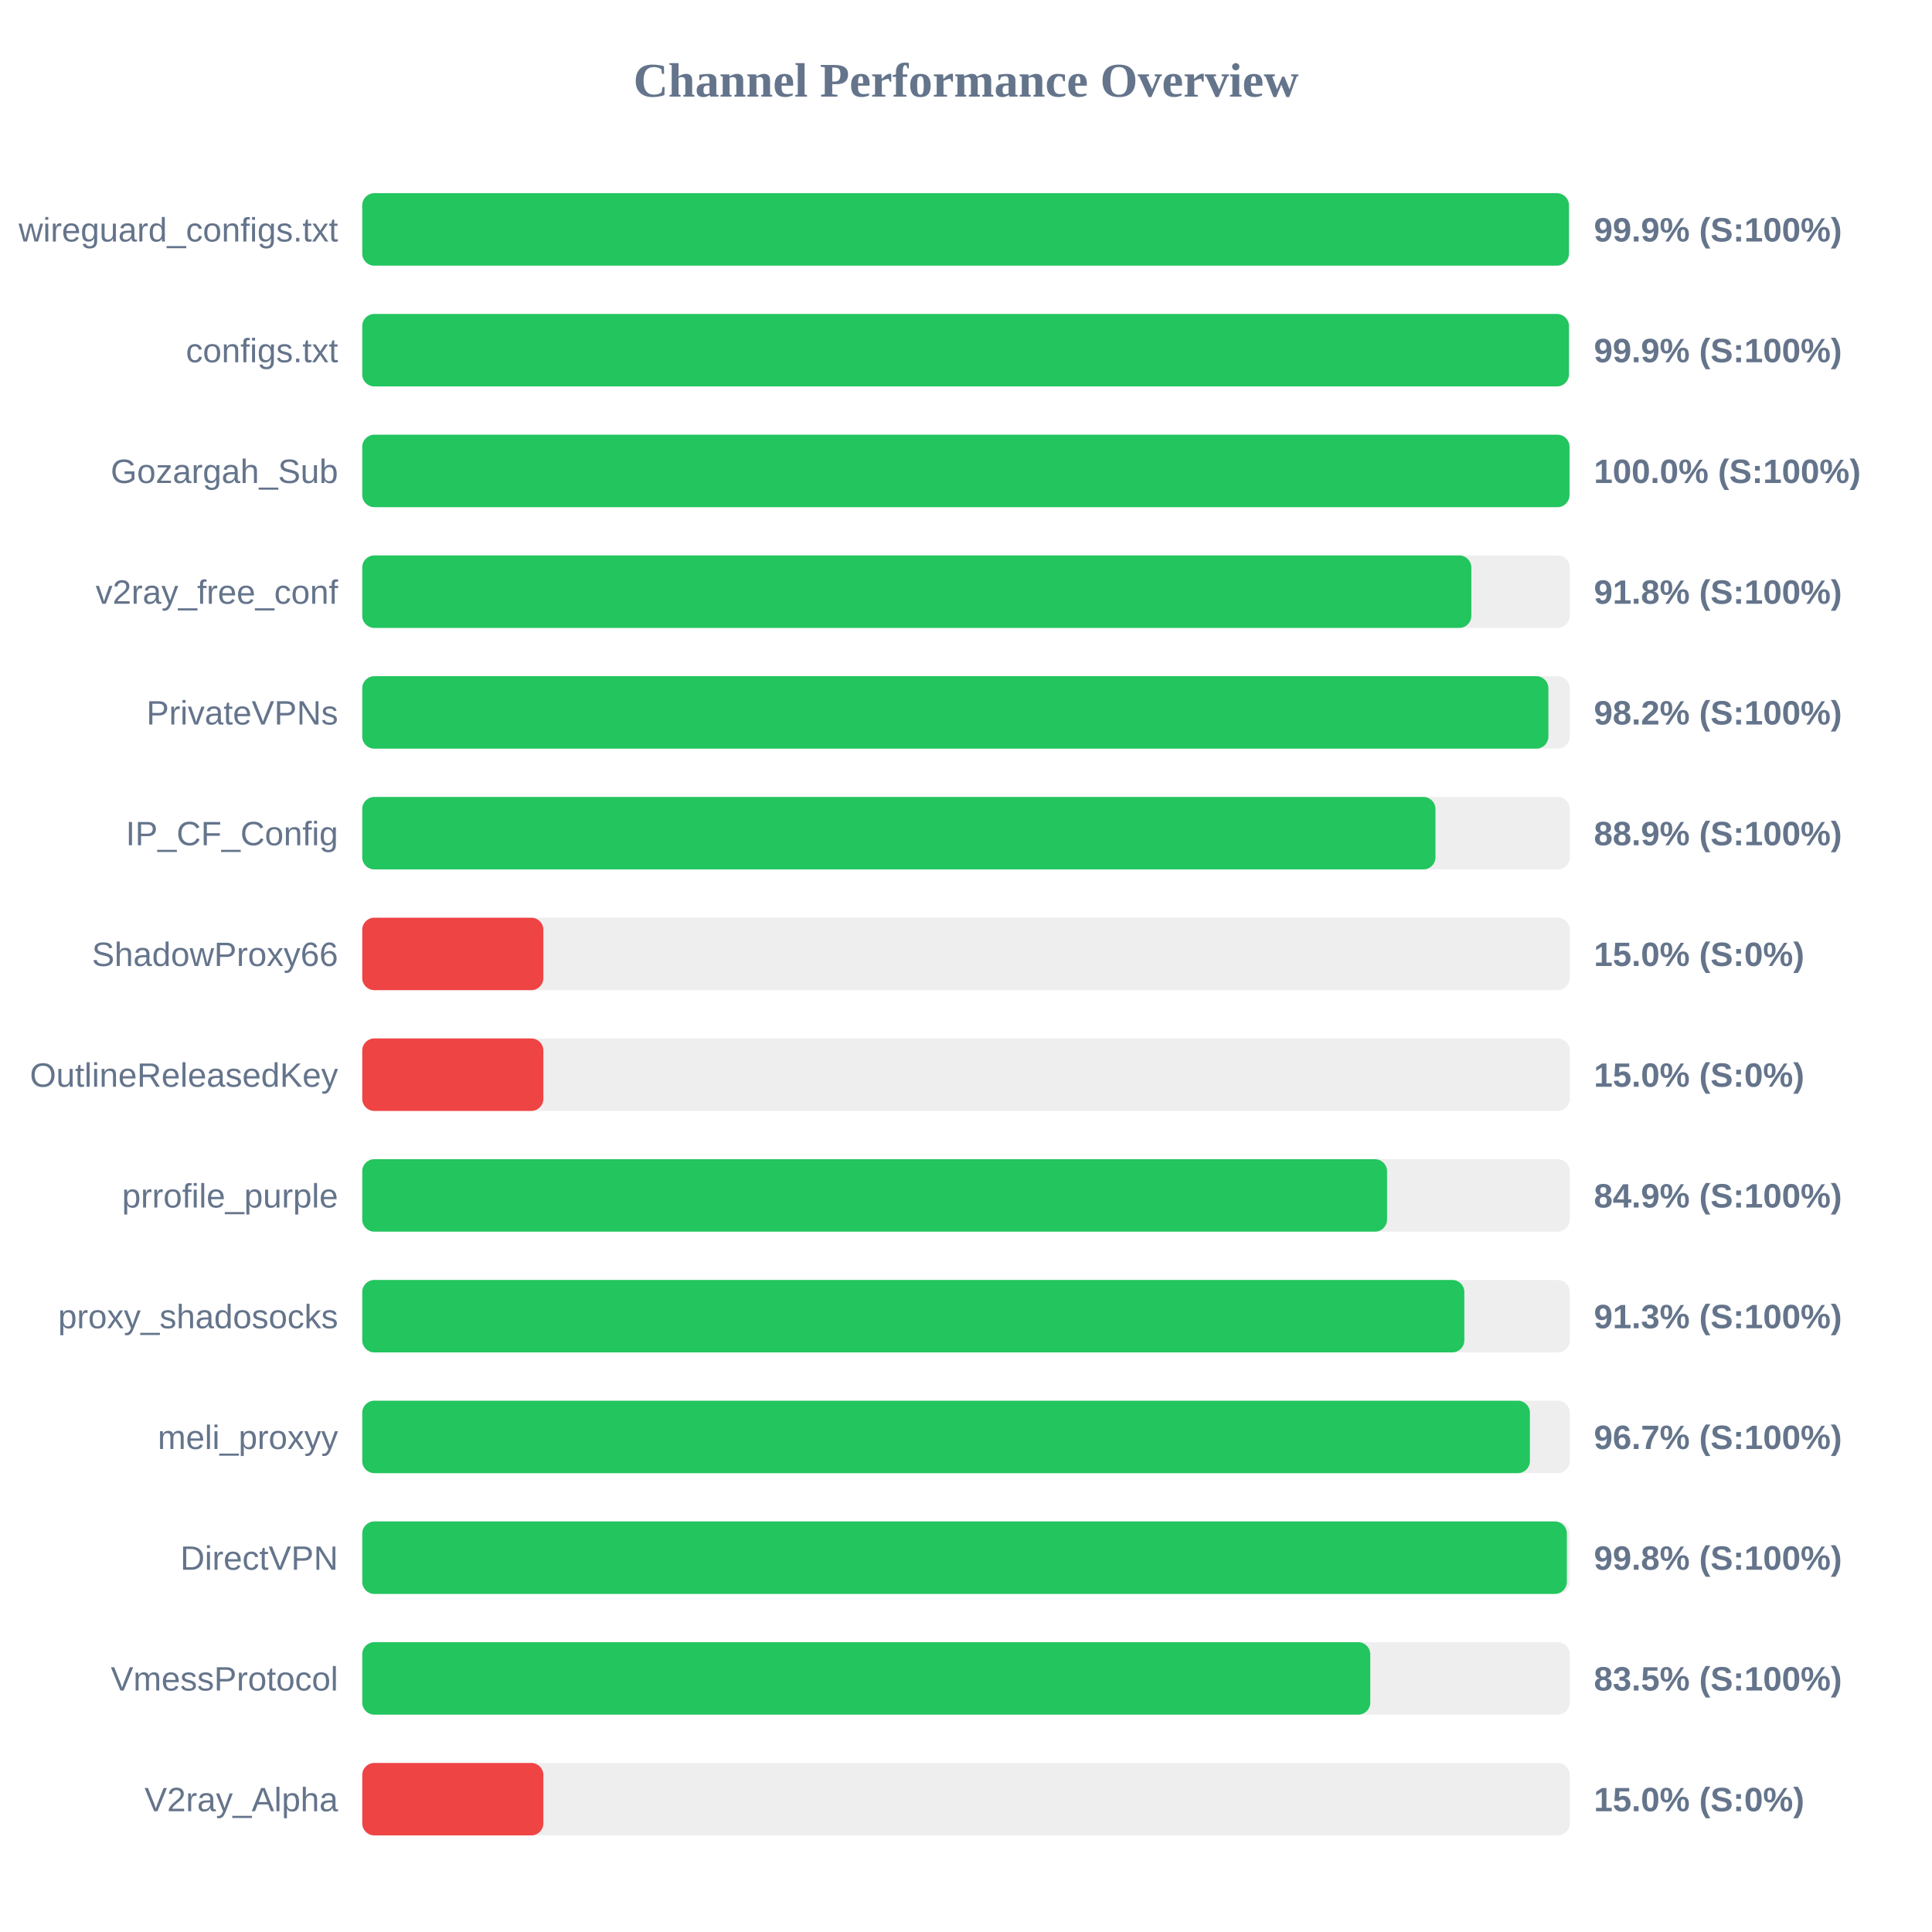
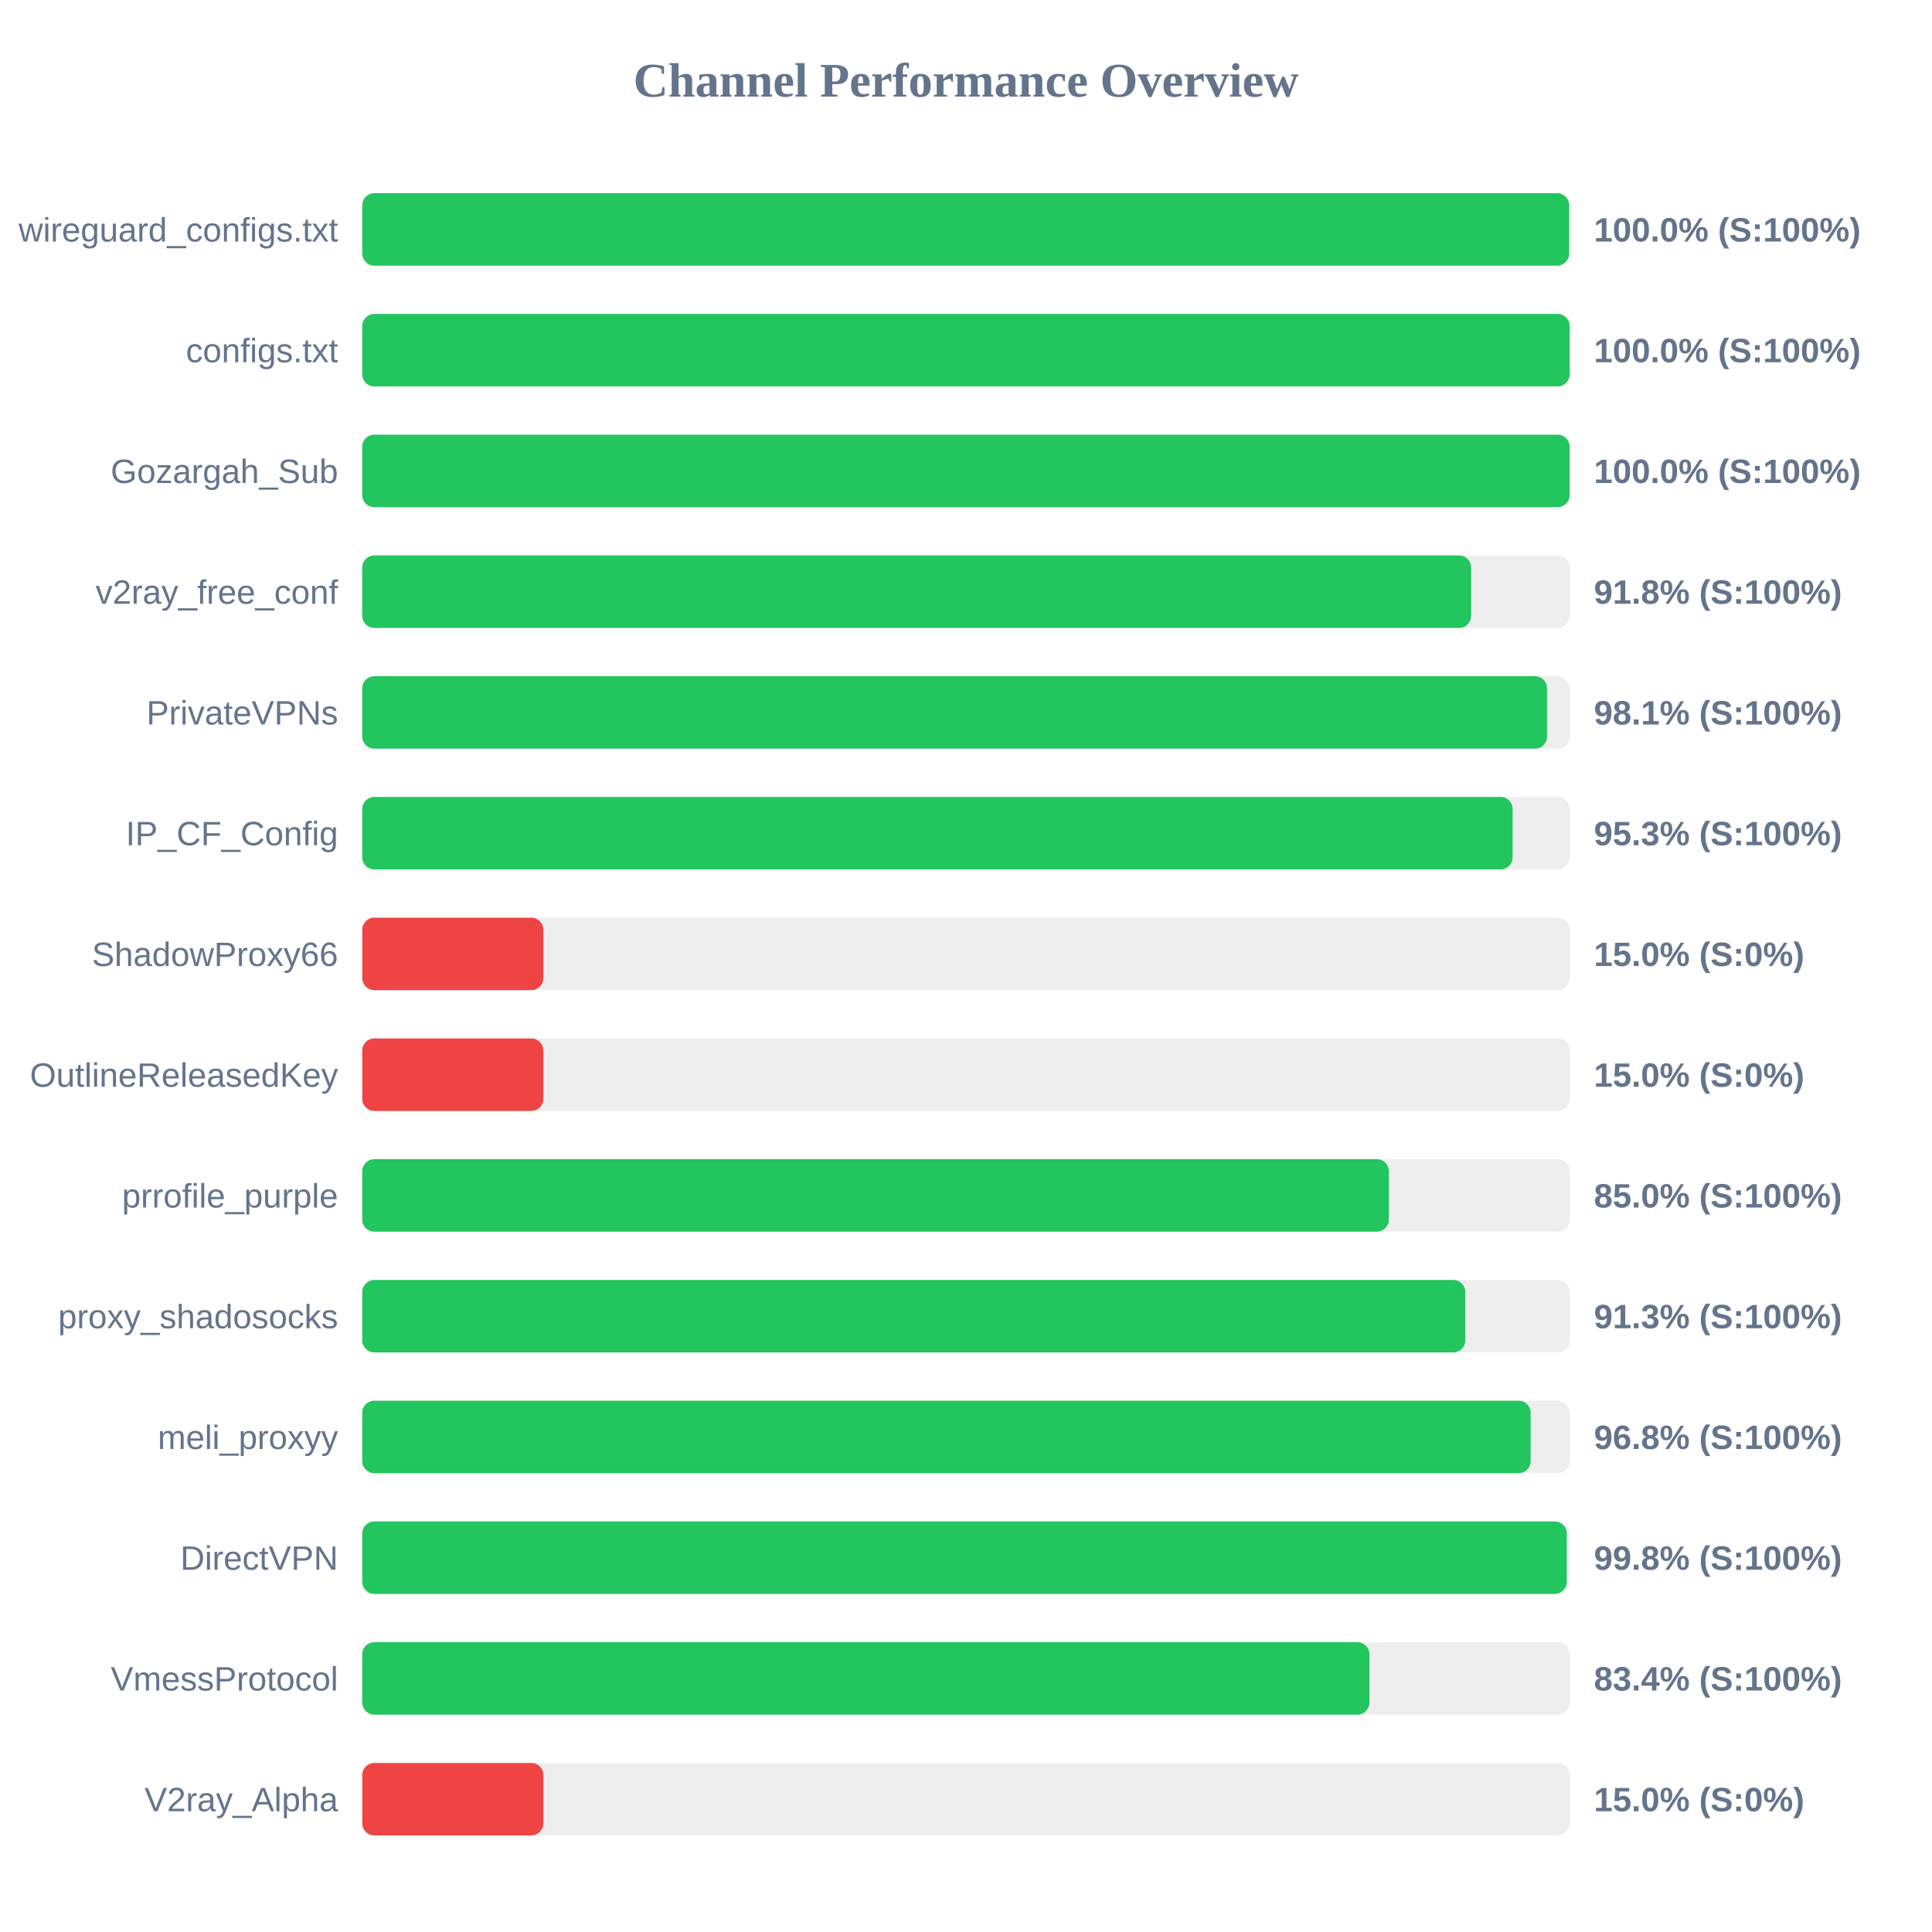
<svg xmlns="http://www.w3.org/2000/svg" width="800" height="800" version="1.1">
  <style>
        .row { font: 14px Arial; fill: #64748b; }
        .score { font: bold 14px Arial; fill: #64748b; }
    </style>
  <text x="400" y="40" text-anchor="middle" font-size="20px" font-weight="bold" fill="#64748b">Channel Performance Overview</text>
  <rect x="150" y="80" width="500" height="30" fill="#eee" rx="5" />
-   <rect x="150" y="80" width="499.65" height="30" fill="#22c55e" rx="5" />
+   <rect x="150" y="80" width="499.75" height="30" fill="#22c55e" rx="5" />
  <text x="140" y="100" text-anchor="end" class="row">wireguard_configs.txt</text>
-   <text x="660" y="100" text-anchor="start" class="score">99.9% (S:100%)</text>
+   <text x="660" y="100" text-anchor="start" class="score">100.0% (S:100%)</text>
  <rect x="150" y="130" width="500" height="30" fill="#eee" rx="5" />
-   <rect x="150" y="130" width="499.65" height="30" fill="#22c55e" rx="5" />
+   <rect x="150" y="130" width="499.95" height="30" fill="#22c55e" rx="5" />
  <text x="140" y="150" text-anchor="end" class="row">configs.txt</text>
-   <text x="660" y="150" text-anchor="start" class="score">99.9% (S:100%)</text>
+   <text x="660" y="150" text-anchor="start" class="score">100.0% (S:100%)</text>
  <rect x="150" y="180" width="500" height="30" fill="#eee" rx="5" />
-   <rect x="150" y="180" width="499.9" height="30" fill="#22c55e" rx="5" />
+   <rect x="150" y="180" width="499.95" height="30" fill="#22c55e" rx="5" />
  <text x="140" y="200" text-anchor="end" class="row">Gozargah_Sub</text>
  <text x="660" y="200" text-anchor="start" class="score">100.0% (S:100%)</text>
  <rect x="150" y="230" width="500" height="30" fill="#eee" rx="5" />
-   <rect x="150" y="230" width="459.25" height="30" fill="#22c55e" rx="5" />
+   <rect x="150" y="230" width="459.15" height="30" fill="#22c55e" rx="5" />
  <text x="140" y="250" text-anchor="end" class="row">v2ray_free_conf</text>
  <text x="660" y="250" text-anchor="start" class="score">91.8% (S:100%)</text>
  <rect x="150" y="280" width="500" height="30" fill="#eee" rx="5" />
-   <rect x="150" y="280" width="491.15" height="30" fill="#22c55e" rx="5" />
+   <rect x="150" y="280" width="490.6" height="30" fill="#22c55e" rx="5" />
  <text x="140" y="300" text-anchor="end" class="row">PrivateVPNs</text>
-   <text x="660" y="300" text-anchor="start" class="score">98.2% (S:100%)</text>
+   <text x="660" y="300" text-anchor="start" class="score">98.1% (S:100%)</text>
  <rect x="150" y="330" width="500" height="30" fill="#eee" rx="5" />
-   <rect x="150" y="330" width="444.4" height="30" fill="#22c55e" rx="5" />
+   <rect x="150" y="330" width="476.35" height="30" fill="#22c55e" rx="5" />
  <text x="140" y="350" text-anchor="end" class="row">IP_CF_Config</text>
-   <text x="660" y="350" text-anchor="start" class="score">88.9% (S:100%)</text>
+   <text x="660" y="350" text-anchor="start" class="score">95.3% (S:100%)</text>
  <rect x="150" y="380" width="500" height="30" fill="#eee" rx="5" />
  <rect x="150" y="380" width="75.0" height="30" fill="#ef4444" rx="5" />
  <text x="140" y="400" text-anchor="end" class="row">ShadowProxy66</text>
  <text x="660" y="400" text-anchor="start" class="score">15.0% (S:0%)</text>
  <rect x="150" y="430" width="500" height="30" fill="#eee" rx="5" />
  <rect x="150" y="430" width="75.0" height="30" fill="#ef4444" rx="5" />
  <text x="140" y="450" text-anchor="end" class="row">OutlineReleasedKey</text>
  <text x="660" y="450" text-anchor="start" class="score">15.0% (S:0%)</text>
  <rect x="150" y="480" width="500" height="30" fill="#eee" rx="5" />
-   <rect x="150" y="480" width="424.35" height="30" fill="#22c55e" rx="5" />
+   <rect x="150" y="480" width="425.1" height="30" fill="#22c55e" rx="5" />
  <text x="140" y="500" text-anchor="end" class="row">prrofile_purple</text>
-   <text x="660" y="500" text-anchor="start" class="score">84.9% (S:100%)</text>
+   <text x="660" y="500" text-anchor="start" class="score">85.0% (S:100%)</text>
  <rect x="150" y="530" width="500" height="30" fill="#eee" rx="5" />
-   <rect x="150" y="530" width="456.35" height="30" fill="#22c55e" rx="5" />
+   <rect x="150" y="530" width="456.75" height="30" fill="#22c55e" rx="5" />
  <text x="140" y="550" text-anchor="end" class="row">proxy_shadosocks</text>
  <text x="660" y="550" text-anchor="start" class="score">91.3% (S:100%)</text>
  <rect x="150" y="580" width="500" height="30" fill="#eee" rx="5" />
-   <rect x="150" y="580" width="483.5" height="30" fill="#22c55e" rx="5" />
+   <rect x="150" y="580" width="483.8" height="30" fill="#22c55e" rx="5" />
  <text x="140" y="600" text-anchor="end" class="row">meli_proxyy</text>
-   <text x="660" y="600" text-anchor="start" class="score">96.7% (S:100%)</text>
+   <text x="660" y="600" text-anchor="start" class="score">96.8% (S:100%)</text>
  <rect x="150" y="630" width="500" height="30" fill="#eee" rx="5" />
-   <rect x="150" y="630" width="498.8" height="30" fill="#22c55e" rx="5" />
+   <rect x="150" y="630" width="498.75" height="30" fill="#22c55e" rx="5" />
  <text x="140" y="650" text-anchor="end" class="row">DirectVPN</text>
  <text x="660" y="650" text-anchor="start" class="score">99.8% (S:100%)</text>
  <rect x="150" y="680" width="500" height="30" fill="#eee" rx="5" />
-   <rect x="150" y="680" width="417.4" height="30" fill="#22c55e" rx="5" />
+   <rect x="150" y="680" width="417.05" height="30" fill="#22c55e" rx="5" />
  <text x="140" y="700" text-anchor="end" class="row">VmessProtocol</text>
-   <text x="660" y="700" text-anchor="start" class="score">83.5% (S:100%)</text>
+   <text x="660" y="700" text-anchor="start" class="score">83.4% (S:100%)</text>
  <rect x="150" y="730" width="500" height="30" fill="#eee" rx="5" />
  <rect x="150" y="730" width="75.0" height="30" fill="#ef4444" rx="5" />
  <text x="140" y="750" text-anchor="end" class="row">V2ray_Alpha</text>
  <text x="660" y="750" text-anchor="start" class="score">15.0% (S:0%)</text>
</svg>
